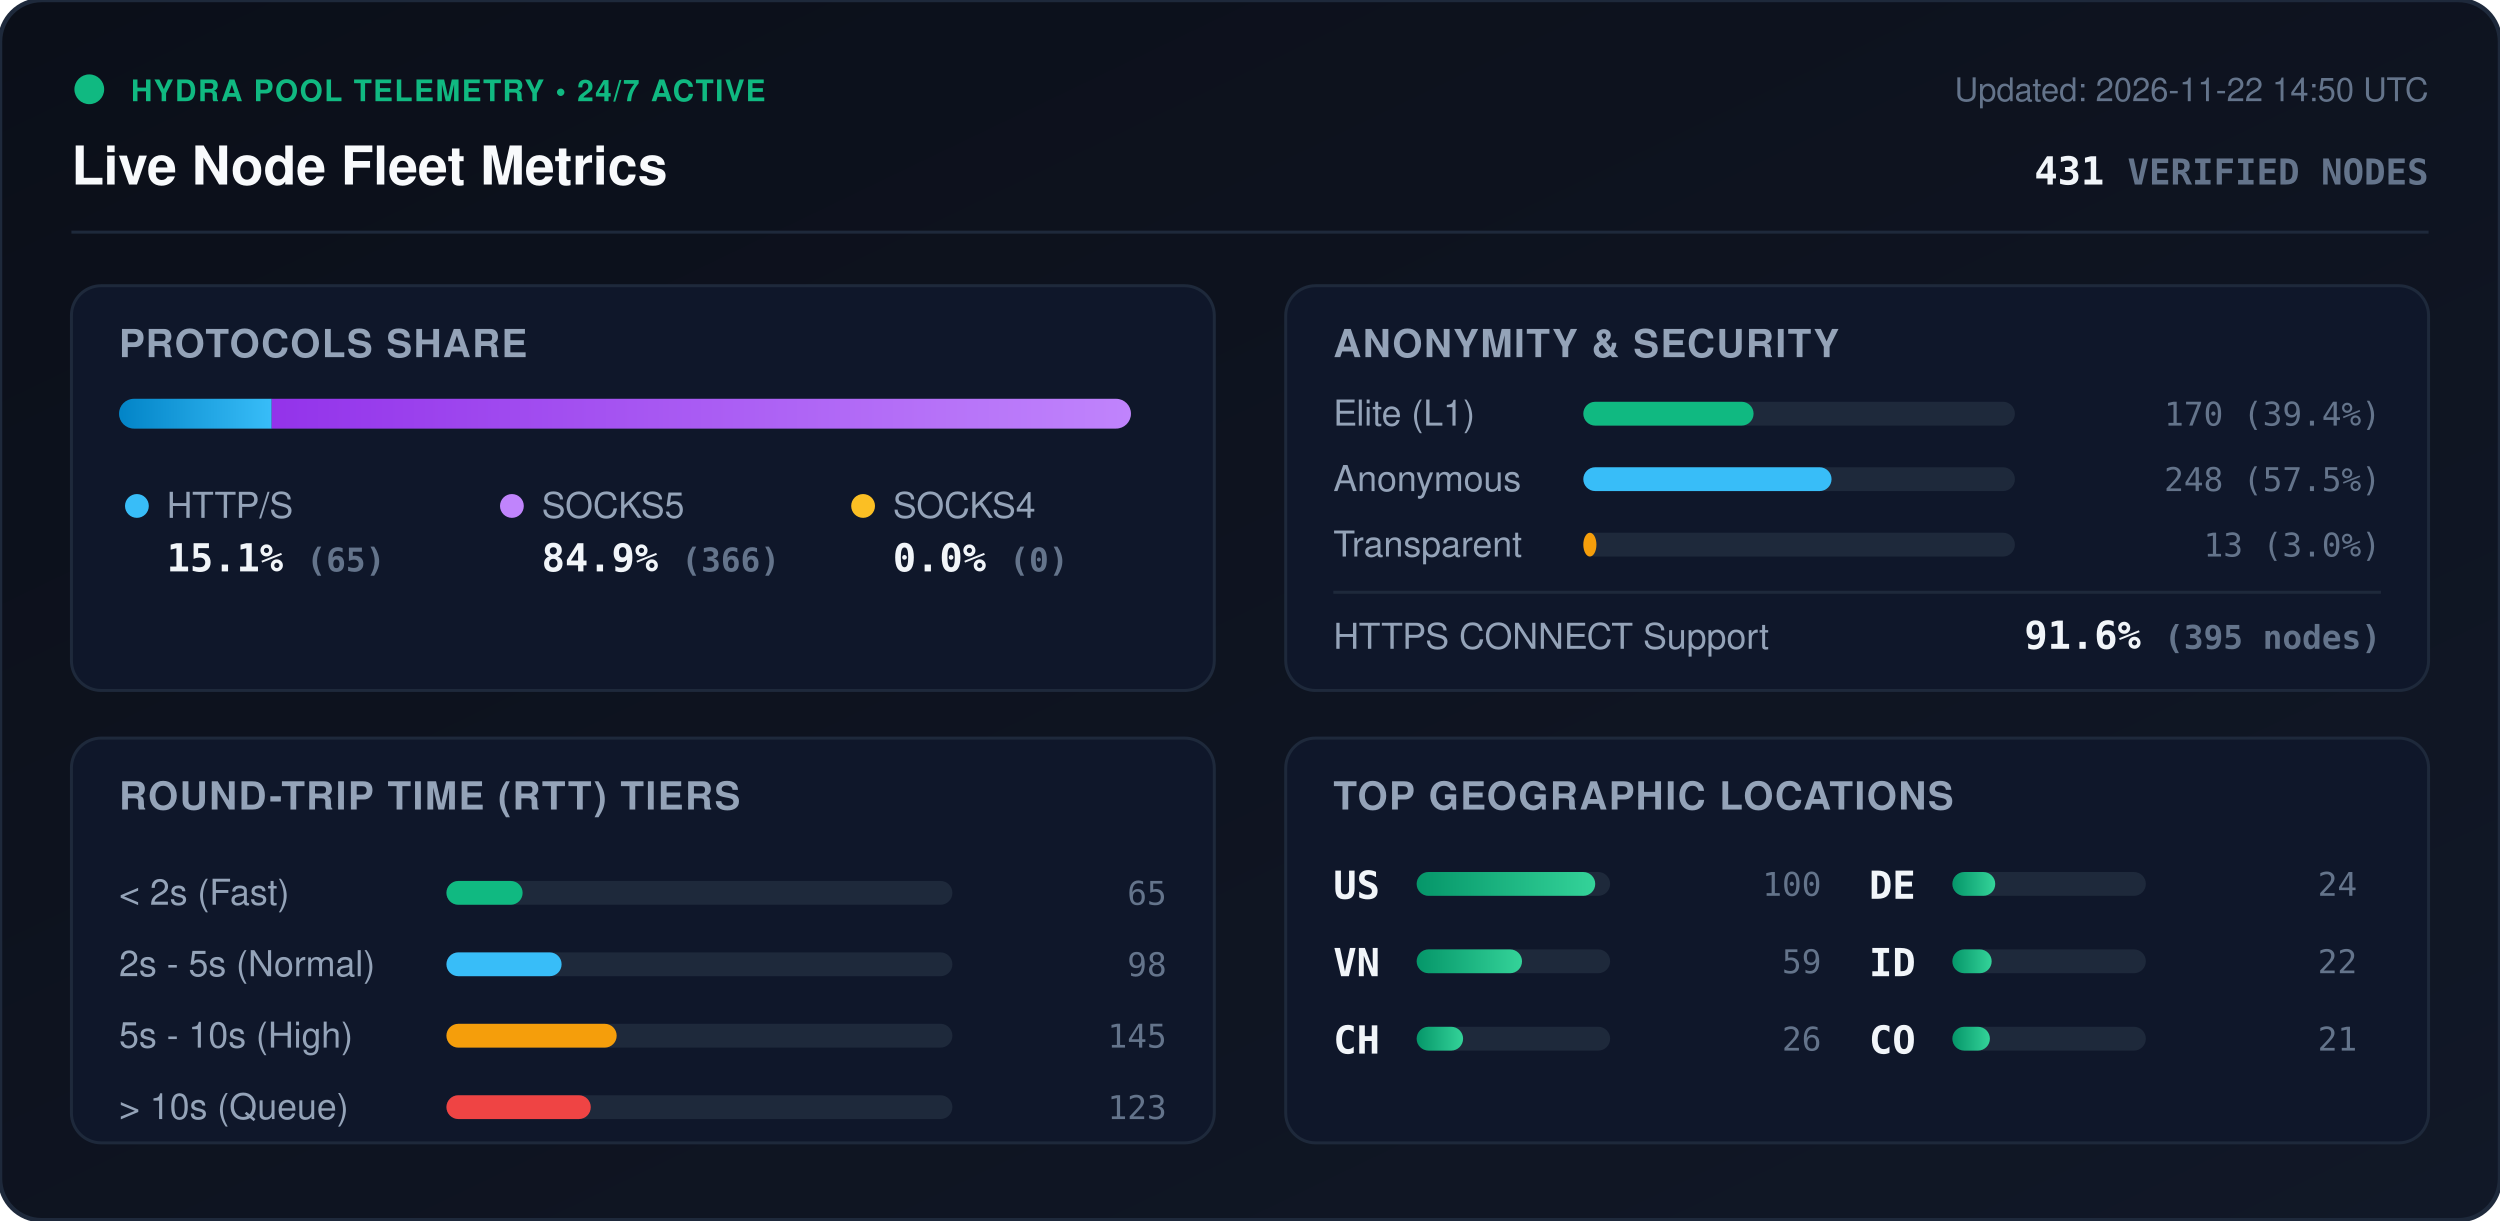
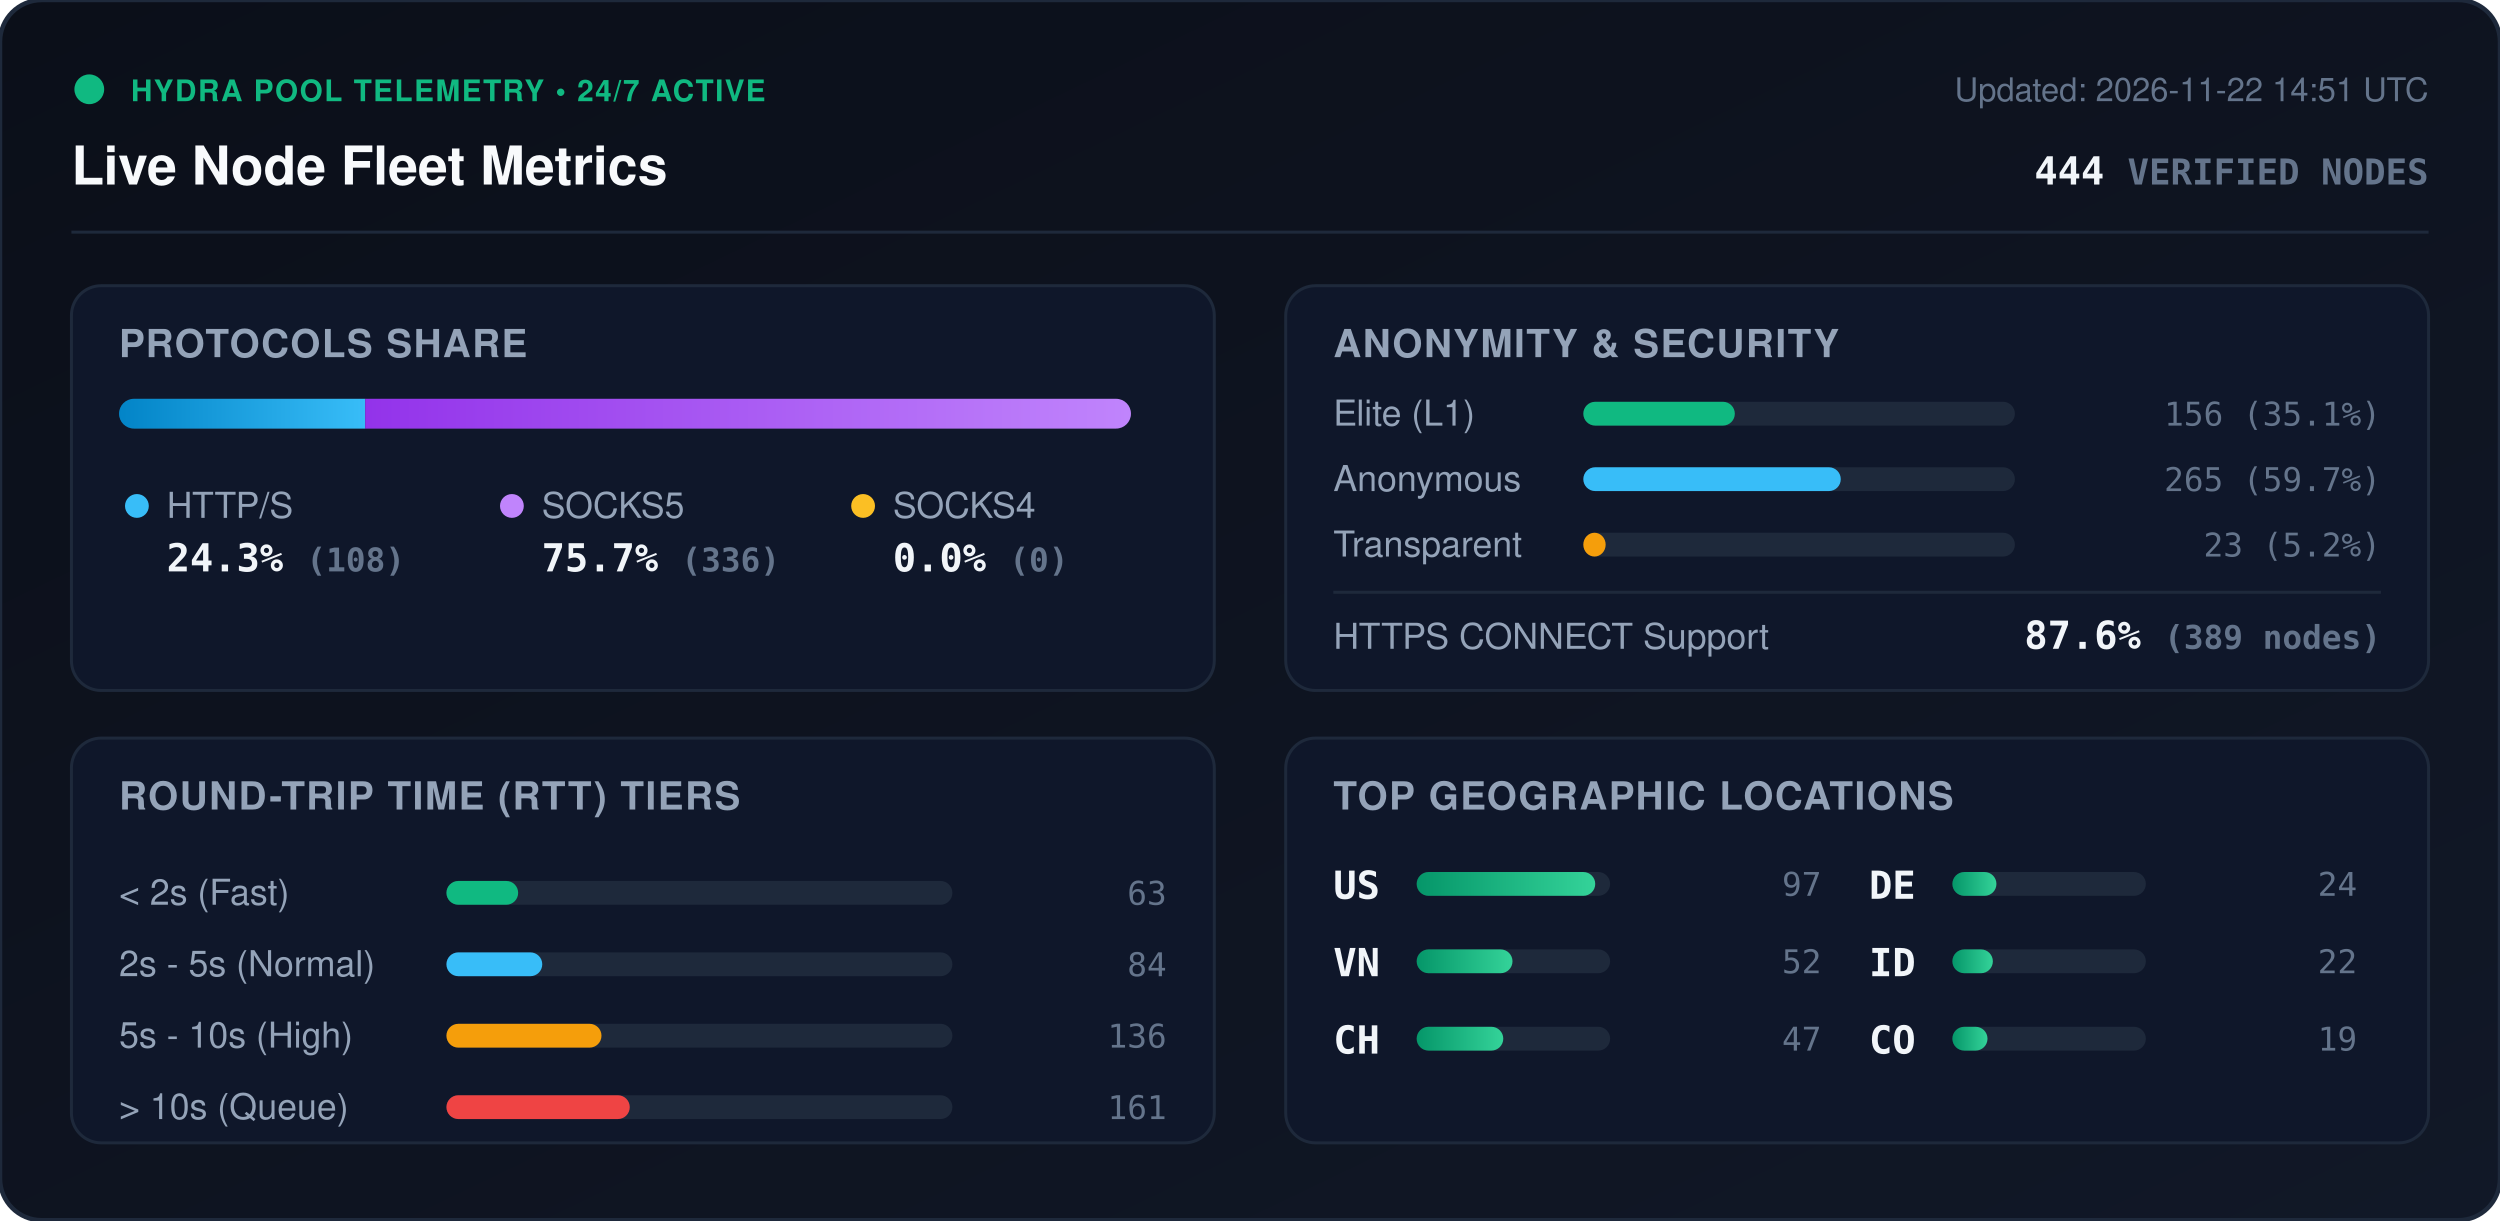
<svg xmlns="http://www.w3.org/2000/svg" viewBox="0 0 840 410" width="840" height="410" style="max-width: 100%; height: auto;">
  <defs>
    <linearGradient id="bg" x1="0%" y1="0%" x2="100%" y2="100%">
      <stop offset="0%" stop-color="#0b0f19" />
      <stop offset="100%" stop-color="#111827" />
    </linearGradient>
    <linearGradient id="bar-http" x1="0%" y1="0%" x2="100%" y2="0%">
      <stop offset="0%" stop-color="#0284c7" />
      <stop offset="100%" stop-color="#38bdf8" />
    </linearGradient>
    <linearGradient id="bar-socks5" x1="0%" y1="0%" x2="100%" y2="0%">
      <stop offset="0%" stop-color="#9333ea" />
      <stop offset="100%" stop-color="#c084fc" />
    </linearGradient>
    <linearGradient id="bar-socks4" x1="0%" y1="0%" x2="100%" y2="0%">
      <stop offset="0%" stop-color="#d97706" />
      <stop offset="100%" stop-color="#fbbf24" />
    </linearGradient>
    <linearGradient id="bar-green" x1="0%" y1="0%" x2="100%" y2="0%">
      <stop offset="0%" stop-color="#059669" />
      <stop offset="100%" stop-color="#34d399" />
    </linearGradient>
    <clipPath id="prog-track-clip">
      <rect width="340.0" height="10" rx="5" />
    </clipPath>
    <style>
      .title { font: 700 18px -apple-system, BlinkMacSystemFont, 'Segoe UI', Helvetica, Arial, sans-serif; fill: #f8fafc; }
      .sub { font: 500 11px -apple-system, BlinkMacSystemFont, 'Segoe UI', Helvetica, Arial, sans-serif; fill: #64748b; }
      .section-hdr { font: 600 13px -apple-system, BlinkMacSystemFont, 'Segoe UI', Helvetica, Arial, sans-serif; fill: #94a3b8; letter-spacing: 0.5px; }
      .metric-val { font: 700 13px -apple-system, BlinkMacSystemFont, 'Segoe UI', Helvetica, Arial, sans-serif; fill: #f1f5f9; }
      .metric-lbl { font: 500 12px -apple-system, BlinkMacSystemFont, 'Segoe UI', Helvetica, Arial, sans-serif; fill: #94a3b8; }
      .badge-txt { font: 700 10px -apple-system, BlinkMacSystemFont, 'Segoe UI', Helvetica, Arial, sans-serif; fill: #10b981; letter-spacing: 0.5px; }
      .mono { font-family: ui-monospace, SFMono-Regular, Menlo, Monaco, Consolas, monospace; }
      .pulse { animation: beacon 2s infinite ease-in-out; }
      @keyframes beacon { 0%, 100% { opacity: 1; } 50% { opacity: 0.35; } }
    </style>
  </defs>
  <rect width="840" height="410" rx="14" fill="url(#bg)" stroke="#1e293b" stroke-width="1.5" />
  <g transform="translate(24, 24)">
    <circle cx="6" cy="6" r="5" fill="#10b981" class="pulse" />
    <text x="20" y="10" class="badge-txt">HYDRA POOL TELEMETRY • 24/7 ACTIVE</text>
    <text x="0" y="38" class="title">Live Node Fleet Metrics</text>
-     <text x="792" y="10" text-anchor="end" class="sub">Updated: 2026-11-22 14:50 UTC</text>
-     <text x="792" y="38" text-anchor="end" class="metric-val mono" fill="#38bdf8">431 <tspan font-size="12" fill="#64748b">VERIFIED NODES</tspan>
+     <text x="792" y="10" text-anchor="end" class="sub">Updated: 2026-11-22 14:51 UTC</text>
+     <text x="792" y="38" text-anchor="end" class="metric-val mono" fill="#38bdf8">444 <tspan font-size="12" fill="#64748b">VERIFIED NODES</tspan>
    </text>
  </g>
  <line x1="24" y1="78" x2="816" y2="78" stroke="#1e293b" stroke-width="1" />
  <g transform="translate(24, 96)">
    <rect width="384" height="136" rx="10" fill="#0f172a" stroke="#1e293b" />
    <text x="16" y="24" class="section-hdr">PROTOCOLS SHARE</text>
    <g transform="translate(16, 38)">
      <rect width="340.0" height="10" rx="5" fill="#1e293b" />
      <g clip-path="url(#prog-track-clip)">
-         <rect x="0" width="51.3" height="10" fill="url(#bar-http)" />
-         <rect x="51.3" width="288.7" height="10" fill="url(#bar-socks5)" />
+         <rect x="0" width="82.7" height="10" fill="url(#bar-http)" />
+         <rect x="82.7" width="257.3" height="10" fill="url(#bar-socks5)" />
        <rect x="340.0" width="0.0" height="10" fill="url(#bar-socks4)" />
      </g>
    </g>
    <g transform="translate(16, 68)">
      <circle cx="6" cy="6" r="4" fill="#38bdf8" />
      <text x="16" y="10" class="metric-lbl">HTTP/S</text>
-       <text x="16" y="28" class="metric-val mono">15.1% <tspan font-size="11" fill="#64748b">(65)</tspan>
+       <text x="16" y="28" class="metric-val mono">24.3% <tspan font-size="11" fill="#64748b">(108)</tspan>
      </text>
      <circle cx="132" cy="6" r="4" fill="#c084fc" />
      <text x="142" y="10" class="metric-lbl">SOCKS5</text>
-       <text x="142" y="28" class="metric-val mono">84.9% <tspan font-size="11" fill="#64748b">(366)</tspan>
+       <text x="142" y="28" class="metric-val mono">75.7% <tspan font-size="11" fill="#64748b">(336)</tspan>
      </text>
      <circle cx="250" cy="6" r="4" fill="#fbbf24" />
      <text x="260" y="10" class="metric-lbl">SOCKS4</text>
      <text x="260" y="28" class="metric-val mono">0.0% <tspan font-size="11" fill="#64748b">(0)</tspan>
      </text>
    </g>
  </g>
  <g transform="translate(432, 96)">
    <rect width="384" height="136" rx="10" fill="#0f172a" stroke="#1e293b" />
    <text x="16" y="24" class="section-hdr">ANONYMITY &amp; SECURITY</text>
    <text x="16" y="47" class="metric-lbl">Elite (L1)</text>
    <rect x="100" y="39" width="145.0" height="8" rx="4" fill="#1e293b" />
-     <rect x="100" y="39" width="57.2" height="8" rx="4" fill="#10b981" />
-     <text x="368" y="47" text-anchor="end" class="mono sub" fill="#e2e8f0">170 (39.4%)</text>
+     <rect x="100" y="39" width="50.9" height="8" rx="4" fill="#10b981" />
+     <text x="368" y="47" text-anchor="end" class="mono sub" fill="#e2e8f0">156 (35.1%)</text>
    <text x="16" y="69" class="metric-lbl">Anonymous</text>
    <rect x="100" y="61" width="145.0" height="8" rx="4" fill="#1e293b" />
-     <rect x="100" y="61" width="83.4" height="8" rx="4" fill="#38bdf8" />
-     <text x="368" y="69" text-anchor="end" class="mono sub" fill="#e2e8f0">248 (57.5%)</text>
+     <rect x="100" y="61" width="86.5" height="8" rx="4" fill="#38bdf8" />
+     <text x="368" y="69" text-anchor="end" class="mono sub" fill="#e2e8f0">265 (59.7%)</text>
    <text x="16" y="91" class="metric-lbl">Transparent</text>
    <rect x="100" y="83" width="145.0" height="8" rx="4" fill="#1e293b" />
-     <rect x="100" y="83" width="4.4" height="8" rx="4" fill="#f59e0b" />
-     <text x="368" y="91" text-anchor="end" class="mono sub" fill="#e2e8f0">13 (3.0%)</text>
+     <rect x="100" y="83" width="7.5" height="8" rx="4" fill="#f59e0b" />
+     <text x="368" y="91" text-anchor="end" class="mono sub" fill="#e2e8f0">23 (5.2%)</text>
    <line x1="16" y1="103" x2="368" y2="103" stroke="#1e293b" stroke-width="1" />
    <text x="16" y="122" class="metric-lbl">HTTPS CONNECT Support</text>
-     <text x="368" y="122" text-anchor="end" class="metric-val mono" fill="#34d399">91.6% <tspan font-size="11" fill="#64748b">(395 nodes)</tspan>
+     <text x="368" y="122" text-anchor="end" class="metric-val mono" fill="#34d399">87.6% <tspan font-size="11" fill="#64748b">(389 nodes)</tspan>
    </text>
  </g>
  <g transform="translate(24, 248)">
    <rect width="384" height="136" rx="10" fill="#0f172a" stroke="#1e293b" />
    <text x="16" y="24" class="section-hdr">ROUND-TRIP TIME (RTT) TIERS</text>
    <g transform="translate(16, 42)">
      <text x="0" y="14" class="metric-lbl">&lt; 2s (Fast)</text>
      <rect x="110" y="6" width="170" height="8" rx="4" fill="#1e293b" />
-       <rect x="110" y="6" width="25.6" height="8" rx="4" fill="#10b981" />
-       <text x="352" y="14" text-anchor="end" class="mono sub">65</text>
+       <rect x="110" y="6" width="24.1" height="8" rx="4" fill="#10b981" />
+       <text x="352" y="14" text-anchor="end" class="mono sub">63</text>
      <text x="0" y="38" class="metric-lbl">2s - 5s (Normal)</text>
      <rect x="110" y="30" width="170" height="8" rx="4" fill="#1e293b" />
-       <rect x="110" y="30" width="38.7" height="8" rx="4" fill="#38bdf8" />
-       <text x="352" y="38" text-anchor="end" class="mono sub">98</text>
+       <rect x="110" y="30" width="32.2" height="8" rx="4" fill="#38bdf8" />
+       <text x="352" y="38" text-anchor="end" class="mono sub">84</text>
      <text x="0" y="62" class="metric-lbl">5s - 10s (High)</text>
      <rect x="110" y="54" width="170" height="8" rx="4" fill="#1e293b" />
-       <rect x="110" y="54" width="57.2" height="8" rx="4" fill="#f59e0b" />
-       <text x="352" y="62" text-anchor="end" class="mono sub">145</text>
+       <rect x="110" y="54" width="52.1" height="8" rx="4" fill="#f59e0b" />
+       <text x="352" y="62" text-anchor="end" class="mono sub">136</text>
      <text x="0" y="86" class="metric-lbl">&gt; 10s (Queue)</text>
      <rect x="110" y="78" width="170" height="8" rx="4" fill="#1e293b" />
-       <rect x="110" y="78" width="48.5" height="8" rx="4" fill="#ef4444" />
-       <text x="352" y="86" text-anchor="end" class="mono sub">123</text>
+       <rect x="110" y="78" width="61.6" height="8" rx="4" fill="#ef4444" />
+       <text x="352" y="86" text-anchor="end" class="mono sub">161</text>
    </g>
  </g>
  <g transform="translate(432, 248)">
    <rect width="384" height="136" rx="10" fill="#0f172a" stroke="#1e293b" />
    <text x="16" y="24" class="section-hdr">TOP GEOGRAPHIC LOCATIONS</text>
    <g transform="translate(16, 42)">
      <g transform="translate(0, 0)">
        <text x="0" y="12" class="mono metric-val" font-size="12">US</text>
        <rect x="28" y="3" width="65" height="8" rx="4" fill="#1e293b" />
        <rect x="28" y="3" width="60.0" height="8" rx="4" fill="url(#bar-green)" />
-         <text x="164" y="11" text-anchor="end" class="mono sub">100</text>
+         <text x="164" y="11" text-anchor="end" class="mono sub">97</text>
      </g>
      <g transform="translate(0, 26)">
        <text x="0" y="12" class="mono metric-val" font-size="12">VN</text>
        <rect x="28" y="3" width="65" height="8" rx="4" fill="#1e293b" />
-         <rect x="28" y="3" width="35.4" height="8" rx="4" fill="url(#bar-green)" />
-         <text x="164" y="11" text-anchor="end" class="mono sub">59</text>
+         <rect x="28" y="3" width="32.2" height="8" rx="4" fill="url(#bar-green)" />
+         <text x="164" y="11" text-anchor="end" class="mono sub">52</text>
      </g>
      <g transform="translate(0, 52)">
        <text x="0" y="12" class="mono metric-val" font-size="12">CH</text>
        <rect x="28" y="3" width="65" height="8" rx="4" fill="#1e293b" />
-         <rect x="28" y="3" width="15.6" height="8" rx="4" fill="url(#bar-green)" />
-         <text x="164" y="11" text-anchor="end" class="mono sub">26</text>
+         <rect x="28" y="3" width="29.1" height="8" rx="4" fill="url(#bar-green)" />
+         <text x="164" y="11" text-anchor="end" class="mono sub">47</text>
      </g>
      <g transform="translate(180, 0)">
        <text x="0" y="12" class="mono metric-val" font-size="12">DE</text>
        <rect x="28" y="3" width="65" height="8" rx="4" fill="#1e293b" />
-         <rect x="28" y="3" width="14.4" height="8" rx="4" fill="url(#bar-green)" />
+         <rect x="28" y="3" width="14.8" height="8" rx="4" fill="url(#bar-green)" />
        <text x="164" y="11" text-anchor="end" class="mono sub">24</text>
      </g>
      <g transform="translate(180, 26)">
        <text x="0" y="12" class="mono metric-val" font-size="12">ID</text>
        <rect x="28" y="3" width="65" height="8" rx="4" fill="#1e293b" />
-         <rect x="28" y="3" width="13.2" height="8" rx="4" fill="url(#bar-green)" />
+         <rect x="28" y="3" width="13.6" height="8" rx="4" fill="url(#bar-green)" />
        <text x="164" y="11" text-anchor="end" class="mono sub">22</text>
      </g>
      <g transform="translate(180, 52)">
        <text x="0" y="12" class="mono metric-val" font-size="12">CO</text>
        <rect x="28" y="3" width="65" height="8" rx="4" fill="#1e293b" />
-         <rect x="28" y="3" width="12.6" height="8" rx="4" fill="url(#bar-green)" />
-         <text x="164" y="11" text-anchor="end" class="mono sub">21</text>
+         <rect x="28" y="3" width="11.8" height="8" rx="4" fill="url(#bar-green)" />
+         <text x="164" y="11" text-anchor="end" class="mono sub">19</text>
      </g>
    </g>
  </g>
</svg>
